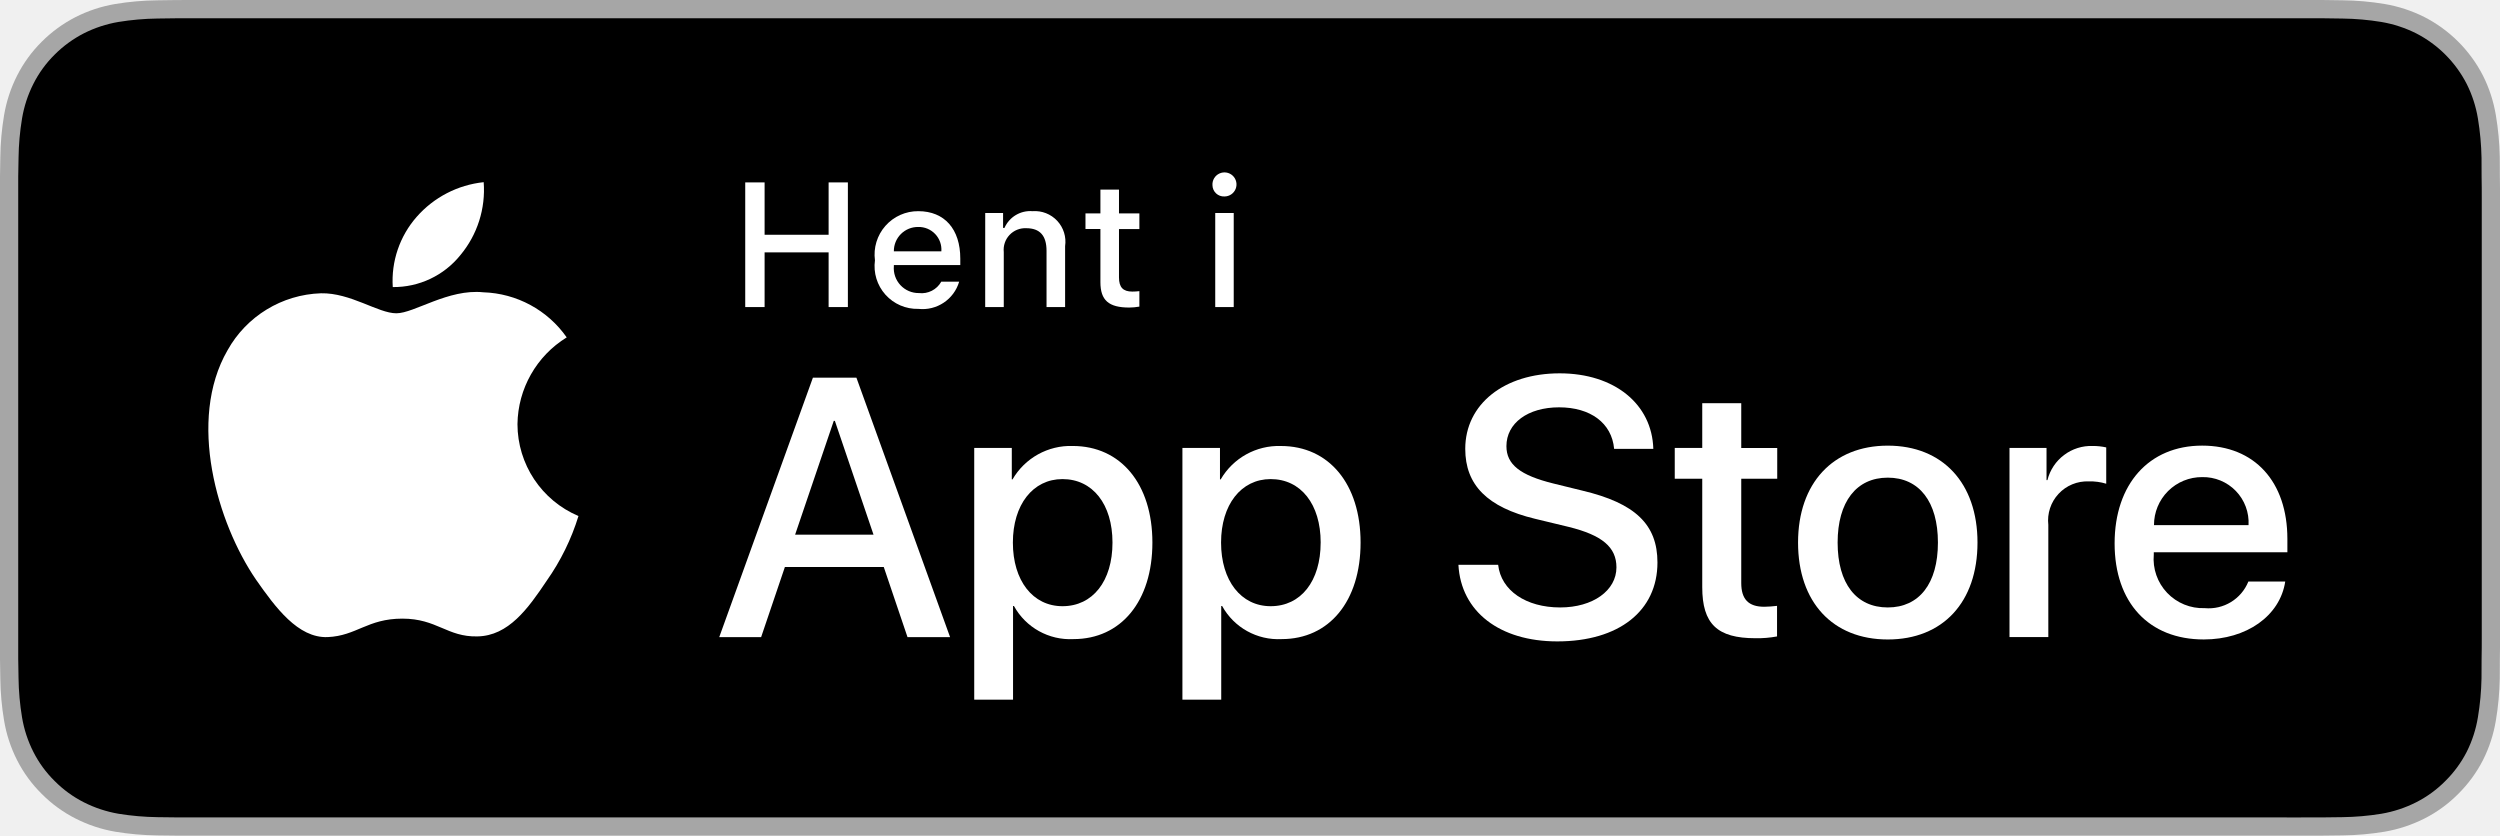
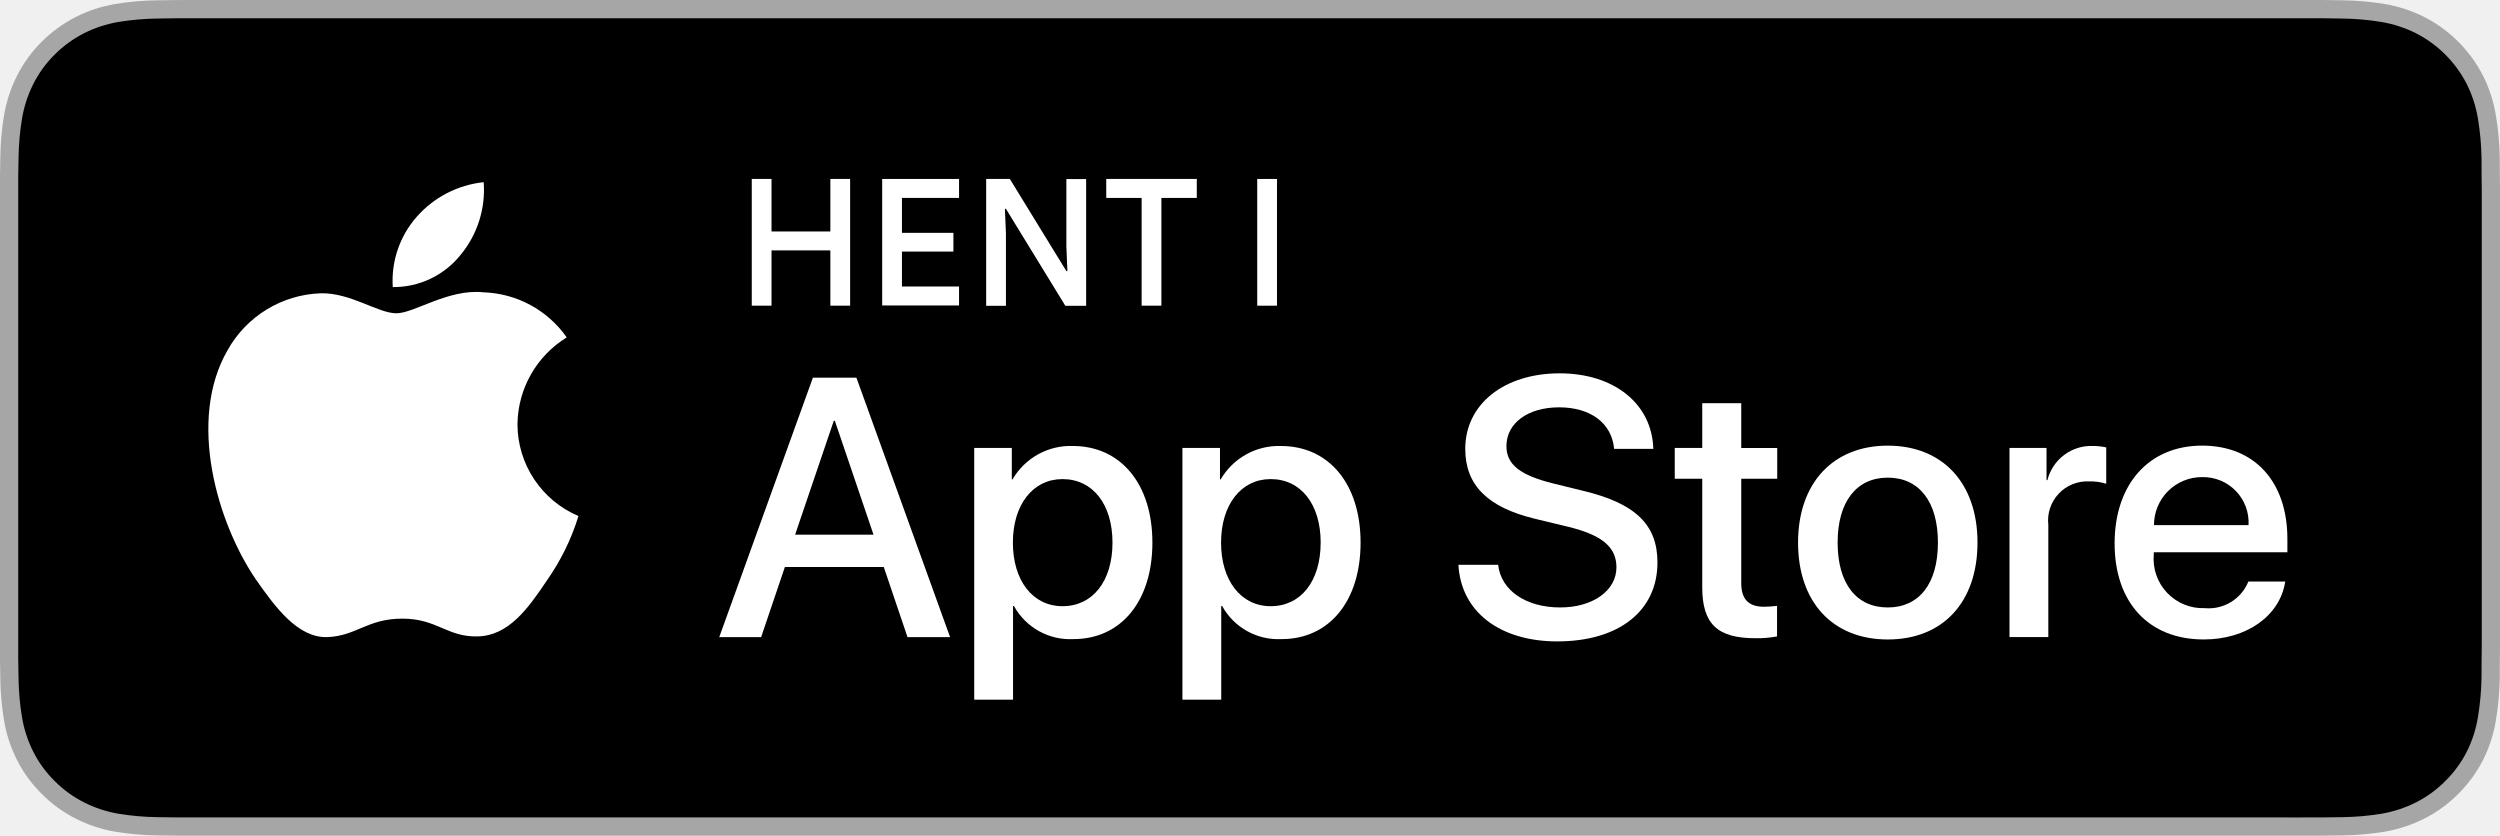
<svg xmlns="http://www.w3.org/2000/svg" id="livetype" width="119.664" height="40" viewBox="0 0 119.664 40">
  <g>
    <g>
      <g>
        <path d="M110.135,0H9.535c-.367,0-.729,0-1.095.002-.306.002-.61.008-.919.013A13.215,13.215,0,0,0,5.517.191a6.665,6.665,0,0,0-1.901.627A6.438,6.438,0,0,0,1.998,1.997,6.258,6.258,0,0,0,.819,3.618a6.601,6.601,0,0,0-.625,1.903,12.993,12.993,0,0,0-.179,2.002C.006,7.83.005,8.138,0,8.444V31.559c.005.31.006.611.015.922a12.992,12.992,0,0,0,.179,2.002,6.588,6.588,0,0,0,.625,1.904A6.208,6.208,0,0,0,1.998,38.001a6.274,6.274,0,0,0,1.619,1.179,6.701,6.701,0,0,0,1.901.631,13.455,13.455,0,0,0,2.004.177c.309.007.613.011.919.011C8.806,40,9.168,40,9.535,40H110.135c.359,0,.725,0,1.084-.002.305,0,.617-.004.922-.011a13.279,13.279,0,0,0,2-.177,6.804,6.804,0,0,0,1.908-.631,6.277,6.277,0,0,0,1.617-1.179,6.395,6.395,0,0,0,1.182-1.614,6.604,6.604,0,0,0,.619-1.904,13.506,13.506,0,0,0,.186-2.002c.004-.311.004-.611.004-.922.008-.363.008-.725.008-1.094V9.536c0-.366,0-.729-.008-1.092,0-.307,0-.614-.004-.921a13.507,13.507,0,0,0-.186-2.002,6.618,6.618,0,0,0-.619-1.903,6.466,6.466,0,0,0-2.799-2.8,6.768,6.768,0,0,0-1.908-.627,13.044,13.044,0,0,0-2-.177c-.305-.005-.617-.011-.922-.013-.359-.002-.725-.002-1.084-.002Z" style="fill: #a6a6a6" />
        <path d="M8.445,39.125c-.305,0-.602-.004-.904-.011a12.687,12.687,0,0,1-1.869-.163,5.884,5.884,0,0,1-1.657-.548,5.406,5.406,0,0,1-1.397-1.017,5.321,5.321,0,0,1-1.021-1.397,5.722,5.722,0,0,1-.543-1.657,12.414,12.414,0,0,1-.167-1.875c-.006-.211-.015-.913-.015-.913V8.444S.882,7.753.888,7.55a12.37,12.37,0,0,1,.166-1.872,5.755,5.755,0,0,1,.543-1.662A5.373,5.373,0,0,1,2.612,2.618,5.565,5.565,0,0,1,4.014,1.595a5.823,5.823,0,0,1,1.653-.544A12.586,12.586,0,0,1,7.543.887L8.445.875H111.214l.913.013a12.385,12.385,0,0,1,1.858.163,5.938,5.938,0,0,1,1.671.548,5.594,5.594,0,0,1,2.415,2.42,5.763,5.763,0,0,1,.535,1.649,12.995,12.995,0,0,1,.174,1.887c.003.283.003.587.003.89.008.375.008.732.008,1.092V30.465c0,.363,0,.718-.008,1.075,0,.325,0,.623-.004.93a12.731,12.731,0,0,1-.171,1.853,5.739,5.739,0,0,1-.54,1.67,5.48,5.48,0,0,1-1.016,1.386,5.413,5.413,0,0,1-1.399,1.022,5.862,5.862,0,0,1-1.668.55,12.542,12.542,0,0,1-1.869.163c-.293.007-.6.011-.897.011l-1.084.002Z" />
      </g>
      <g id="_Group_" data-name="&lt;Group&gt;">
        <g id="_Group_2" data-name="&lt;Group&gt;">
          <g id="_Group_3" data-name="&lt;Group&gt;">
            <path id="_Path_" data-name="&lt;Path&gt;" d="M24.769,20.301a4.949,4.949,0,0,1,2.357-4.152,5.066,5.066,0,0,0-3.991-2.158c-1.679-.176-3.307,1.005-4.163,1.005-.872,0-2.19-.987-3.608-.958a5.315,5.315,0,0,0-4.473,2.728c-1.934,3.348-.491,8.269,1.361,10.976.927,1.325,2.01,2.806,3.428,2.753,1.387-.058,1.905-.884,3.579-.884,1.659,0,2.145.884,3.591.851,1.488-.024,2.426-1.331,3.321-2.669a10.962,10.962,0,0,0,1.518-3.093A4.782,4.782,0,0,1,24.769,20.301Z" style="fill: #fff" />
            <path id="_Path_2" data-name="&lt;Path&gt;" d="M22.037,12.211a4.872,4.872,0,0,0,1.115-3.491,4.957,4.957,0,0,0-3.208,1.66,4.636,4.636,0,0,0-1.144,3.361A4.099,4.099,0,0,0,22.037,12.211Z" style="fill: #fff" />
          </g>
        </g>
        <g>
          <path d="M42.302,27.14h-4.733l-1.137,3.356H34.427l4.483-12.418h2.083l4.483,12.418H43.438ZM38.059,25.591h3.752l-1.85-5.447h-.052Z" style="fill: #fff" />
          <path d="M55.16,25.97c0,2.813-1.506,4.621-3.778,4.621a3.069,3.069,0,0,1-2.849-1.584h-.043v4.484h-1.858V21.442H48.43v1.506h.034a3.212,3.212,0,0,1,2.883-1.601C53.645,21.348,55.16,23.164,55.16,25.97Zm-1.91,0c0-1.833-.947-3.038-2.393-3.038-1.42,0-2.375,1.23-2.375,3.038,0,1.824.955,3.046,2.375,3.046C52.302,29.016,53.25,27.819,53.25,25.97Z" style="fill: #fff" />
          <path d="M65.125,25.97c0,2.813-1.506,4.621-3.778,4.621a3.069,3.069,0,0,1-2.849-1.584h-.043v4.484h-1.858V21.442H58.395v1.506h.034A3.212,3.212,0,0,1,61.312,21.348C63.61,21.348,65.125,23.164,65.125,25.97Zm-1.91,0c0-1.833-.947-3.038-2.393-3.038-1.42,0-2.375,1.23-2.375,3.038,0,1.824.955,3.046,2.375,3.046C62.267,29.016,63.214,27.819,63.214,25.97Z" style="fill: #fff" />
          <path d="M71.71,27.036c.138,1.231,1.334,2.04,2.969,2.04,1.566,0,2.693-.809,2.693-1.919,0-.964-.68-1.541-2.289-1.937l-1.609-.388c-2.28-.551-3.339-1.617-3.339-3.348,0-2.143,1.867-3.614,4.519-3.614,2.624,0,4.423,1.472,4.483,3.614h-1.876c-.112-1.239-1.137-1.987-2.634-1.987s-2.521.757-2.521,1.858c0,.878.654,1.395,2.255,1.79l1.368.336c2.548.603,3.606,1.626,3.606,3.442,0,2.323-1.851,3.778-4.794,3.778-2.754,0-4.613-1.421-4.733-3.667Z" style="fill: #fff" />
          <path d="M83.346,19.3v2.143h1.722v1.472H83.346v4.991c0,.775.345,1.137,1.102,1.137a5.808,5.808,0,0,0,.611-.043v1.463a5.104,5.104,0,0,1-1.032.086c-1.833,0-2.548-.688-2.548-2.444V22.914H80.163V21.442H81.479V19.3Z" style="fill: #fff" />
          <path d="M86.065,25.97c0-2.849,1.678-4.639,4.294-4.639,2.625,0,4.295,1.79,4.295,4.639,0,2.856-1.661,4.639-4.295,4.639C87.726,30.608,86.065,28.826,86.065,25.97Zm6.695,0c0-1.954-.896-3.107-2.401-3.107s-2.4,1.162-2.4,3.107c0,1.962.895,3.106,2.4,3.106S92.76,27.932,92.76,25.97Z" style="fill: #fff" />
          <path d="M96.186,21.442h1.772v1.541h.043a2.159,2.159,0,0,1,2.178-1.636,2.866,2.866,0,0,1,.637.069v1.738a2.598,2.598,0,0,0-.835-.112,1.873,1.873,0,0,0-1.937,2.083v5.37h-1.858Z" style="fill: #fff" />
          <path d="M109.384,27.837c-.25,1.644-1.851,2.771-3.898,2.771-2.634,0-4.269-1.765-4.269-4.596,0-2.84,1.644-4.682,4.19-4.682,2.505,0,4.08,1.721,4.08,4.466v.637h-6.395v.112a2.358,2.358,0,0,0,2.436,2.564,2.048,2.048,0,0,0,2.091-1.273Zm-6.282-2.702h4.526a2.177,2.177,0,0,0-2.221-2.298A2.292,2.292,0,0,0,103.102,25.135Z" style="fill: #fff" />
        </g>
      </g>
    </g>
-     <g id="_Group_4" data-name="&lt;Group&gt;">
+     <g id="_Group_4" data-name="&lt;Group&gt;" transform="translate(-4.7 1.85) scale(0.55)">
      <g>
-         <path d="M39.662,14.698V12.08H36.598v2.618h-.927V8.731h.927v2.506h3.064V8.731H40.584v5.967Z" style="fill: #fff" />
-         <path d="M45.911,13.482A1.828,1.828,0,0,1,43.96,14.785a2.045,2.045,0,0,1-2.08-2.324,2.077,2.077,0,0,1,2.076-2.353c1.253,0,2.009.856,2.009,2.27V12.688H42.785v.05a1.19,1.19,0,0,0,1.199,1.29,1.079,1.079,0,0,0,1.071-.546Zm-3.126-1.451h2.274a1.086,1.086,0,0,0-1.108-1.167A1.152,1.152,0,0,0,42.785,12.031Z" style="fill: #fff" />
-         <path d="M47.158,10.195h.855v.715h.066a1.348,1.348,0,0,1,1.344-.802,1.465,1.465,0,0,1,1.559,1.675v2.915h-.889V12.006c0-.724-.314-1.083-.972-1.083a1.033,1.033,0,0,0-1.075,1.141v2.634h-.889Z" style="fill: #fff" />
-         <path d="M53.561,9.074v1.142h.976v.749h-.976V13.279c0,.472.194.678.637.678a2.967,2.967,0,0,0,.339-.021v.74a2.905,2.905,0,0,1-.483.045c-.988,0-1.382-.348-1.382-1.216v-2.543h-.715v-.749h.715V9.074Z" style="fill: #fff" />
-         <path d="M58.035,8.863a.576.576,0,1,1,.575.541A.547.547,0,0,1,58.035,8.863Zm.133,1.332h.885v4.503H58.168Z" style="fill: #fff" />
+         <path d="M73.97,12.21h1.72v4.57h5.12v-4.57h1.72v11.03h-1.72v-4.81h-5.12v4.81h-1.72s0-11.03,0-11.03Z" style="fill: #fff" />
+         <path d="M85.32,12.21h6.69v1.65h-4.97v3.04h4.48v1.63h-4.48v3.04h4.97v1.65h-6.69v-11.03.02Z" style="fill: #fff" />
+         <path d="M94.38,12.21h2.05l4.92,8.02h.09l-.09-2.12v-5.89h1.72v11.03h-1.81l-5.17-8.44h-.09l.09,2.12v6.32h-1.72v-11.03Z" style="fill: #fff" />
+         <path d="M107.9,13.86h-3.08v-1.65h7.88v1.65h-3.08v9.38h-1.72s0-9.38,0-9.38Z" style="fill: #fff" />
+         <path d="M117.96,12.21h1.72v11.03h-1.72v-11.03Z" style="fill: #fff" />
      </g>
    </g>
  </g>
</svg>
